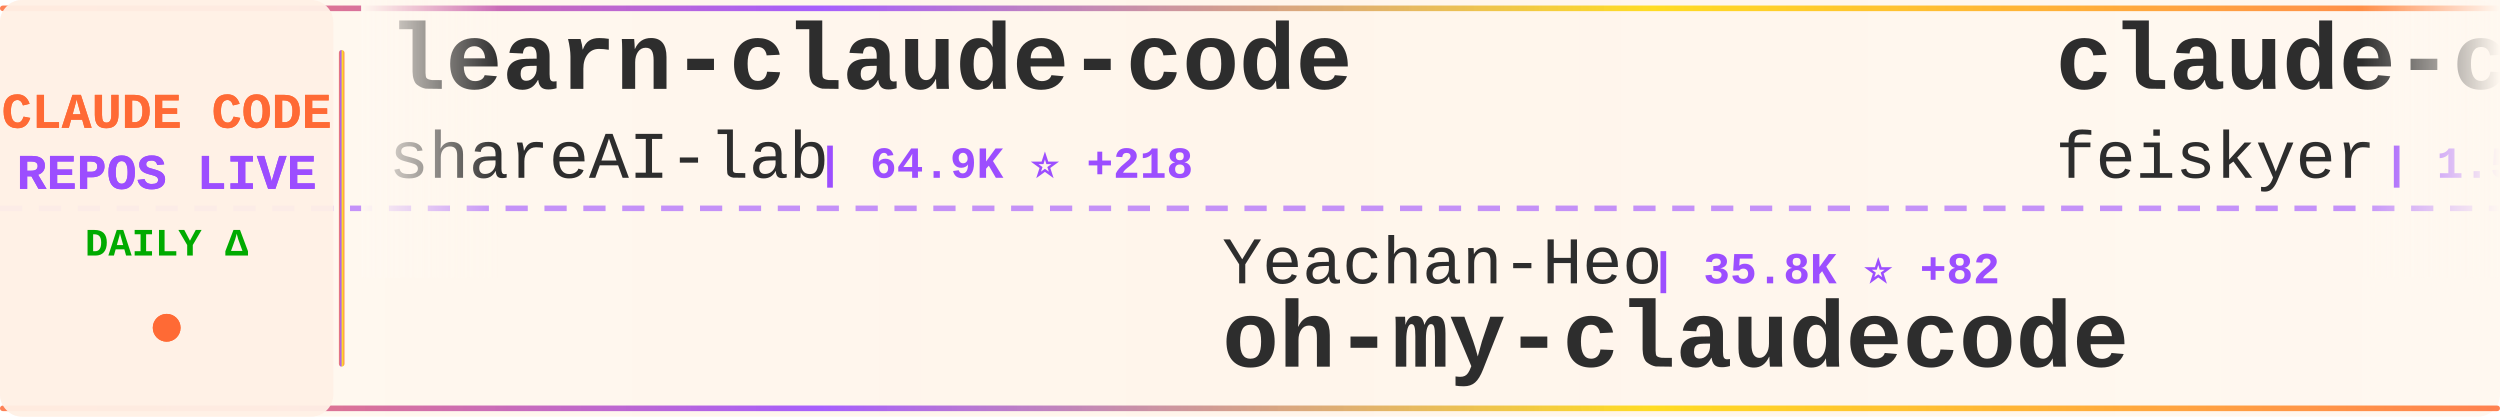
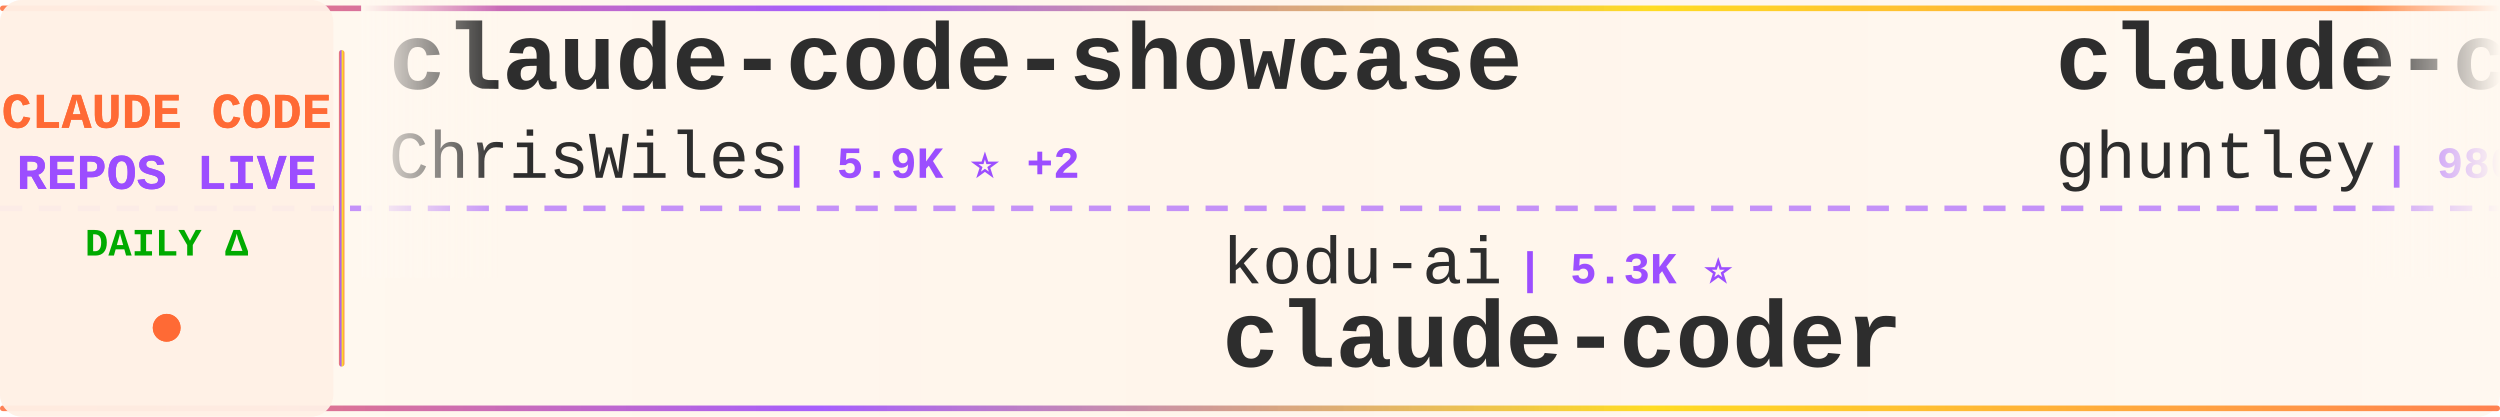
<svg xmlns="http://www.w3.org/2000/svg" width="900" height="150">
  <defs>
    <linearGradient id="tickerBg" x1="0%" y1="0%" x2="100%" y2="0%">
      <stop offset="0%" style="stop-color:#fff8f0;stop-opacity:0.98" />
      <stop offset="50%" style="stop-color:#fff5eb;stop-opacity:1" />
      <stop offset="100%" style="stop-color:#fff8f0;stop-opacity:0.98" />
    </linearGradient>
    <linearGradient id="borderGrad" x1="0%" y1="0%" x2="100%" y2="0%">
      <stop offset="0%" style="stop-color:#FF6B35;stop-opacity:0.85">
        <animate attributeName="stop-opacity" values="0.85;1;0.85" dur="2s" repeatCount="indefinite" />
      </stop>
      <stop offset="33%" style="stop-color:#9C4EFF;stop-opacity:0.9">
        <animate attributeName="stop-opacity" values="0.9;1;0.9" dur="2.2s" repeatCount="indefinite" />
      </stop>
      <stop offset="66%" style="stop-color:#FFD700;stop-opacity:0.85">
        <animate attributeName="stop-opacity" values="0.85;1;0.85" dur="1.8s" repeatCount="indefinite" />
      </stop>
      <stop offset="100%" style="stop-color:#FF6B35;stop-opacity:0.85">
        <animate attributeName="stop-opacity" values="0.85;1;0.85" dur="2s" repeatCount="indefinite" />
      </stop>
    </linearGradient>
    <filter id="textGlow">
      <feGaussianBlur stdDeviation="0.15" result="coloredBlur" />
      <feMerge>
        <feMergeNode in="coloredBlur" />
        <feMergeNode in="SourceGraphic" />
      </feMerge>
    </filter>
    <filter id="metricGlow">
      <feGaussianBlur stdDeviation="0.2" result="coloredBlur" />
      <feMerge>
        <feMergeNode in="coloredBlur" />
        <feMergeNode in="SourceGraphic" />
      </feMerge>
    </filter>
    <linearGradient id="leftFade" x1="0%" y1="0%" x2="100%" y2="0%">
      <stop offset="0%" style="stop-color:#fff8f0;stop-opacity:1" />
      <stop offset="100%" style="stop-color:#fff8f0;stop-opacity:0" />
    </linearGradient>
    <linearGradient id="rightFade" x1="0%" y1="0%" x2="100%" y2="0%">
      <stop offset="0%" style="stop-color:#fff8f0;stop-opacity:0" />
      <stop offset="100%" style="stop-color:#fff8f0;stop-opacity:1" />
    </linearGradient>
  </defs>
  <rect width="900" height="150" fill="url(#tickerBg)" rx="8" />
  <rect x="0" y="2" width="900" height="2" fill="url(#borderGrad)" rx="1" />
  <rect x="0" y="146" width="900" height="2" fill="url(#borderGrad)" rx="1" />
  <line x1="0" y1="75" x2="900" y2="75" stroke="#9C4EFF" stroke-width="2" stroke-dasharray="8 6" opacity="0.6" />
  <rect x="0" y="0" width="120" height="150" fill="#fff0e6" opacity="0.95" rx="8" />
  <text x="60" y="46" font-family="'Courier New', monospace" font-size="18" font-weight="bold" fill="#FF6B35" text-anchor="middle" filter="url(#textGlow)">
    CLAUDE CODE
  </text>
  <text x="60" y="68" font-family="'Courier New', monospace" font-size="18" font-weight="bold" fill="#9C4EFF" text-anchor="middle" filter="url(#textGlow)">
    REPOS LIVE
  </text>
  <text x="60" y="92" font-family="'Courier New', monospace" font-size="14" font-weight="bold" fill="#00aa00" text-anchor="middle">
    DAILY Δ
  </text>
  <circle cx="60" cy="118" r="5" fill="#FF6B35" filter="url(#metricGlow)">
    <animate attributeName="r" values="4;6;4" dur="1.5s" repeatCount="indefinite" />
    <animate attributeName="opacity" values="0.6;1;0.6" dur="1.5s" repeatCount="indefinite" />
  </circle>
  <rect x="122" y="18" width="2" height="114" fill="url(#borderGrad)" rx="1" />
  <clipPath id="tickerClip">
    <rect x="130" y="0" width="770" height="150" />
  </clipPath>
  <g clip-path="url(#tickerClip)">
    <g id="tickerItems">
      <animateTransform attributeName="transform" attributeType="XML" type="translate" from="0 0" to="-3000 0" dur="54s" repeatCount="indefinite" />
      <g transform="translate(0, 0)">
-         <text x="140" y="32" font-family="'Courier New', monospace" font-size="34" font-weight="bold" fill="#2d2d2d">learn-claude-code</text>
-         <text x="140" y="64" font-family="'Courier New', monospace" font-size="24" font-weight="normal" fill="#2d2d2d" opacity="1.0">shareAI-lab</text>
-         <text x="294" y="64" font-family="'Courier New', monospace" font-size="16" font-weight="bold" fill="#9C4EFF"> | 64.9K ⭐ +218</text>
+         <text x="140" y="32" font-family="'Courier New', monospace" font-size="34" font-weight="bold" fill="#2d2d2d">claude-code-showcase</text>
+         <text x="140" y="64" font-family="'Courier New', monospace" font-size="24" font-weight="normal" fill="#2d2d2d" opacity="1.0">ChrisWiles</text>
+         <text x="282" y="64" font-family="'Courier New', monospace" font-size="16" font-weight="bold" fill="#9C4EFF"> | 5.9K ⭐ +2</text>
      </g>
      <g transform="translate(300, 0)">
-         <text x="140" y="102" font-family="'Courier New', monospace" font-size="24" font-weight="normal" fill="#2d2d2d" opacity="1.0">Yeachan-Heo</text>
-         <text x="294" y="102" font-family="'Courier New', monospace" font-size="16" font-weight="bold" fill="#9C4EFF"> | 35.8K ⭐ +82</text>
-         <text x="140" y="132" font-family="'Courier New', monospace" font-size="34" font-weight="bold" fill="#2d2d2d">oh-my-claudecode</text>
+         <text x="140" y="102" font-family="'Courier New', monospace" font-size="24" font-weight="normal" fill="#2d2d2d" opacity="1.0">kodu-ai</text>
+         <text x="246" y="102" font-family="'Courier New', monospace" font-size="16" font-weight="bold" fill="#9C4EFF"> | 5.3K ⭐</text>
+         <text x="140" y="132" font-family="'Courier New', monospace" font-size="34" font-weight="bold" fill="#2d2d2d">claude-coder</text>
      </g>
      <g transform="translate(600, 0)">
-         <text x="140" y="32" font-family="'Courier New', monospace" font-size="34" font-weight="bold" fill="#2d2d2d">claude-code-settings</text>
-         <text x="140" y="64" font-family="'Courier New', monospace" font-size="24" font-weight="normal" fill="#2d2d2d" opacity="1.0">feiskyer</text>
-         <text x="258" y="64" font-family="'Courier New', monospace" font-size="16" font-weight="bold" fill="#9C4EFF"> | 1.5K ⭐</text>
+         <text x="140" y="32" font-family="'Courier New', monospace" font-size="34" font-weight="bold" fill="#2d2d2d">claude-code-source-code-...</text>
+         <text x="140" y="64" font-family="'Courier New', monospace" font-size="24" font-weight="normal" fill="#2d2d2d" opacity="1.0">ghuntley</text>
+         <text x="258" y="64" font-family="'Courier New', monospace" font-size="16" font-weight="bold" fill="#9C4EFF"> | 980 ⭐</text>
      </g>
      <g transform="translate(900, 0)">
-         <text x="140" y="102" font-family="'Courier New', monospace" font-size="24" font-weight="normal" fill="#2d2d2d" opacity="1.0">Donchitos</text>
-         <text x="270" y="102" font-family="'Courier New', monospace" font-size="16" font-weight="bold" fill="#9C4EFF"> | 20.9K ⭐ +106</text>
-         <text x="140" y="132" font-family="'Courier New', monospace" font-size="34" font-weight="bold" fill="#2d2d2d">Claude-Code-Game-Studios</text>
+         <text x="140" y="102" font-family="'Courier New', monospace" font-size="24" font-weight="normal" fill="#2d2d2d" opacity="1.0">pengchengneo</text>
+         <text x="306" y="102" font-family="'Courier New', monospace" font-size="16" font-weight="bold" fill="#9C4EFF"> | 1.5K ⭐ +4</text>
+         <text x="140" y="132" font-family="'Courier New', monospace" font-size="34" font-weight="bold" fill="#2d2d2d">Claude-Code</text>
      </g>
      <g transform="translate(1200, 0)">
-         <text x="140" y="32" font-family="'Courier New', monospace" font-size="34" font-weight="bold" fill="#2d2d2d">claude-code-hooks-master...</text>
-         <text x="140" y="64" font-family="'Courier New', monospace" font-size="24" font-weight="normal" fill="#2d2d2d" opacity="1.0">disler</text>
-         <text x="234" y="64" font-family="'Courier New', monospace" font-size="16" font-weight="bold" fill="#9C4EFF"> | 3.7K ⭐ +1</text>
+         <text x="140" y="32" font-family="'Courier New', monospace" font-size="34" font-weight="bold" fill="#2d2d2d">claude-code-best-practic...</text>
+         <text x="140" y="64" font-family="'Courier New', monospace" font-size="24" font-weight="normal" fill="#2d2d2d" opacity="1.0">shanraisshan</text>
+         <text x="306" y="64" font-family="'Courier New', monospace" font-size="16" font-weight="bold" fill="#9C4EFF"> | 56.5K ⭐ +139</text>
      </g>
      <g transform="translate(1500, 0)">
-         <text x="140" y="102" font-family="'Courier New', monospace" font-size="24" font-weight="normal" fill="#2d2d2d" opacity="1.0">KPR111</text>
-         <text x="234" y="102" font-family="'Courier New', monospace" font-size="16" font-weight="bold" fill="#9C4EFF"> | 18 ⭐</text>
-         <text x="140" y="132" font-family="'Courier New', monospace" font-size="34" font-weight="bold" fill="#2d2d2d">Claude-Code</text>
+         <text x="140" y="102" font-family="'Courier New', monospace" font-size="24" font-weight="normal" fill="#2d2d2d" opacity="1.0">oboard</text>
+         <text x="234" y="102" font-family="'Courier New', monospace" font-size="16" font-weight="bold" fill="#9C4EFF"> | 3.2K ⭐ +2</text>
+         <text x="140" y="132" font-family="'Courier New', monospace" font-size="34" font-weight="bold" fill="#2d2d2d">claude-code-rev</text>
      </g>
      <g transform="translate(1800, 0)">
-         <text x="140" y="32" font-family="'Courier New', monospace" font-size="34" font-weight="bold" fill="#2d2d2d">claude-skills</text>
-         <text x="140" y="64" font-family="'Courier New', monospace" font-size="24" font-weight="normal" fill="#2d2d2d" opacity="1.0">alirezarezvani</text>
-         <text x="330" y="64" font-family="'Courier New', monospace" font-size="16" font-weight="bold" fill="#9C4EFF"> | 17.2K ⭐ +113</text>
+         <text x="140" y="32" font-family="'Courier New', monospace" font-size="34" font-weight="bold" fill="#2d2d2d">claude-code-plugins-plus...</text>
+         <text x="140" y="64" font-family="'Courier New', monospace" font-size="24" font-weight="normal" fill="#2d2d2d" opacity="1.0">jeremylongshore</text>
+         <text x="342" y="64" font-family="'Courier New', monospace" font-size="16" font-weight="bold" fill="#9C4EFF"> | 2.3K ⭐ +20</text>
      </g>
      <g transform="translate(2100, 0)">
-         <text x="140" y="102" font-family="'Courier New', monospace" font-size="24" font-weight="normal" fill="#2d2d2d" opacity="1.0">liuup</text>
-         <text x="222" y="102" font-family="'Courier New', monospace" font-size="16" font-weight="bold" fill="#9C4EFF"> | 3.0K ⭐ +28</text>
-         <text x="140" y="132" font-family="'Courier New', monospace" font-size="34" font-weight="bold" fill="#2d2d2d">claude-code-analysis</text>
+         <text x="140" y="102" font-family="'Courier New', monospace" font-size="24" font-weight="normal" fill="#2d2d2d" opacity="1.0">router-for-me</text>
+         <text x="318" y="102" font-family="'Courier New', monospace" font-size="16" font-weight="bold" fill="#9C4EFF"> | 36.1K ⭐ +89</text>
+         <text x="140" y="132" font-family="'Courier New', monospace" font-size="34" font-weight="bold" fill="#2d2d2d">CLIProxyAPI</text>
      </g>
      <g transform="translate(2400, 0)">
-         <text x="140" y="32" font-family="'Courier New', monospace" font-size="34" font-weight="bold" fill="#2d2d2d">ClaudeCodeAgents</text>
-         <text x="140" y="64" font-family="'Courier New', monospace" font-size="24" font-weight="normal" fill="#2d2d2d" opacity="1.0">darcyegb</text>
-         <text x="258" y="64" font-family="'Courier New', monospace" font-size="16" font-weight="bold" fill="#9C4EFF"> | 715 ⭐ +2</text>
+         <text x="140" y="32" font-family="'Courier New', monospace" font-size="34" font-weight="bold" fill="#2d2d2d">my-claude-code-setup</text>
+         <text x="140" y="64" font-family="'Courier New', monospace" font-size="24" font-weight="normal" fill="#2d2d2d" opacity="1.0">centminmod</text>
+         <text x="282" y="64" font-family="'Courier New', monospace" font-size="16" font-weight="bold" fill="#9C4EFF"> | 2.4K ⭐ +4</text>
      </g>
      <g transform="translate(2700, 0)">
-         <text x="140" y="102" font-family="'Courier New', monospace" font-size="24" font-weight="normal" fill="#2d2d2d" opacity="1.0">nicedreamzapp</text>
-         <text x="318" y="102" font-family="'Courier New', monospace" font-size="16" font-weight="bold" fill="#9C4EFF"> | 2.7K ⭐ +3</text>
-         <text x="140" y="132" font-family="'Courier New', monospace" font-size="34" font-weight="bold" fill="#2d2d2d">claude-code-local</text>
+         <text x="140" y="102" font-family="'Courier New', monospace" font-size="24" font-weight="normal" fill="#2d2d2d" opacity="1.0">ChinaSiro</text>
+         <text x="270" y="102" font-family="'Courier New', monospace" font-size="16" font-weight="bold" fill="#9C4EFF"> | 9.3K ⭐ +13</text>
+         <text x="140" y="132" font-family="'Courier New', monospace" font-size="34" font-weight="bold" fill="#2d2d2d">claude-code-sourcemap</text>
      </g>
      <g transform="translate(3000, 0)">
-         <text x="140" y="32" font-family="'Courier New', monospace" font-size="34" font-weight="bold" fill="#2d2d2d">learn-claude-code</text>
-         <text x="140" y="64" font-family="'Courier New', monospace" font-size="24" font-weight="normal" fill="#2d2d2d" opacity="1.0">shareAI-lab</text>
-         <text x="294" y="64" font-family="'Courier New', monospace" font-size="16" font-weight="bold" fill="#9C4EFF"> | 64.9K ⭐ +218</text>
+         <text x="140" y="32" font-family="'Courier New', monospace" font-size="34" font-weight="bold" fill="#2d2d2d">claude-code-showcase</text>
+         <text x="140" y="64" font-family="'Courier New', monospace" font-size="24" font-weight="normal" fill="#2d2d2d" opacity="1.0">ChrisWiles</text>
+         <text x="282" y="64" font-family="'Courier New', monospace" font-size="16" font-weight="bold" fill="#9C4EFF"> | 5.9K ⭐ +2</text>
      </g>
      <g transform="translate(3300, 0)">
-         <text x="140" y="102" font-family="'Courier New', monospace" font-size="24" font-weight="normal" fill="#2d2d2d" opacity="1.0">Yeachan-Heo</text>
-         <text x="294" y="102" font-family="'Courier New', monospace" font-size="16" font-weight="bold" fill="#9C4EFF"> | 35.8K ⭐ +82</text>
-         <text x="140" y="132" font-family="'Courier New', monospace" font-size="34" font-weight="bold" fill="#2d2d2d">oh-my-claudecode</text>
+         <text x="140" y="102" font-family="'Courier New', monospace" font-size="24" font-weight="normal" fill="#2d2d2d" opacity="1.0">kodu-ai</text>
+         <text x="246" y="102" font-family="'Courier New', monospace" font-size="16" font-weight="bold" fill="#9C4EFF"> | 5.3K ⭐</text>
+         <text x="140" y="132" font-family="'Courier New', monospace" font-size="34" font-weight="bold" fill="#2d2d2d">claude-coder</text>
      </g>
      <g transform="translate(3600, 0)">
-         <text x="140" y="32" font-family="'Courier New', monospace" font-size="34" font-weight="bold" fill="#2d2d2d">claude-code-settings</text>
-         <text x="140" y="64" font-family="'Courier New', monospace" font-size="24" font-weight="normal" fill="#2d2d2d" opacity="1.0">feiskyer</text>
-         <text x="258" y="64" font-family="'Courier New', monospace" font-size="16" font-weight="bold" fill="#9C4EFF"> | 1.5K ⭐</text>
+         <text x="140" y="32" font-family="'Courier New', monospace" font-size="34" font-weight="bold" fill="#2d2d2d">claude-code-source-code-...</text>
+         <text x="140" y="64" font-family="'Courier New', monospace" font-size="24" font-weight="normal" fill="#2d2d2d" opacity="1.0">ghuntley</text>
+         <text x="258" y="64" font-family="'Courier New', monospace" font-size="16" font-weight="bold" fill="#9C4EFF"> | 980 ⭐</text>
      </g>
      <g transform="translate(3900, 0)">
-         <text x="140" y="102" font-family="'Courier New', monospace" font-size="24" font-weight="normal" fill="#2d2d2d" opacity="1.0">Donchitos</text>
-         <text x="270" y="102" font-family="'Courier New', monospace" font-size="16" font-weight="bold" fill="#9C4EFF"> | 20.9K ⭐ +106</text>
-         <text x="140" y="132" font-family="'Courier New', monospace" font-size="34" font-weight="bold" fill="#2d2d2d">Claude-Code-Game-Studios</text>
+         <text x="140" y="102" font-family="'Courier New', monospace" font-size="24" font-weight="normal" fill="#2d2d2d" opacity="1.0">pengchengneo</text>
+         <text x="306" y="102" font-family="'Courier New', monospace" font-size="16" font-weight="bold" fill="#9C4EFF"> | 1.5K ⭐ +4</text>
+         <text x="140" y="132" font-family="'Courier New', monospace" font-size="34" font-weight="bold" fill="#2d2d2d">Claude-Code</text>
      </g>
    </g>
  </g>
  <rect x="130" y="0" width="50" height="100" fill="url(#leftFade)" />
  <rect x="850" y="0" width="50" height="100" fill="url(#rightFade)" />
</svg>
